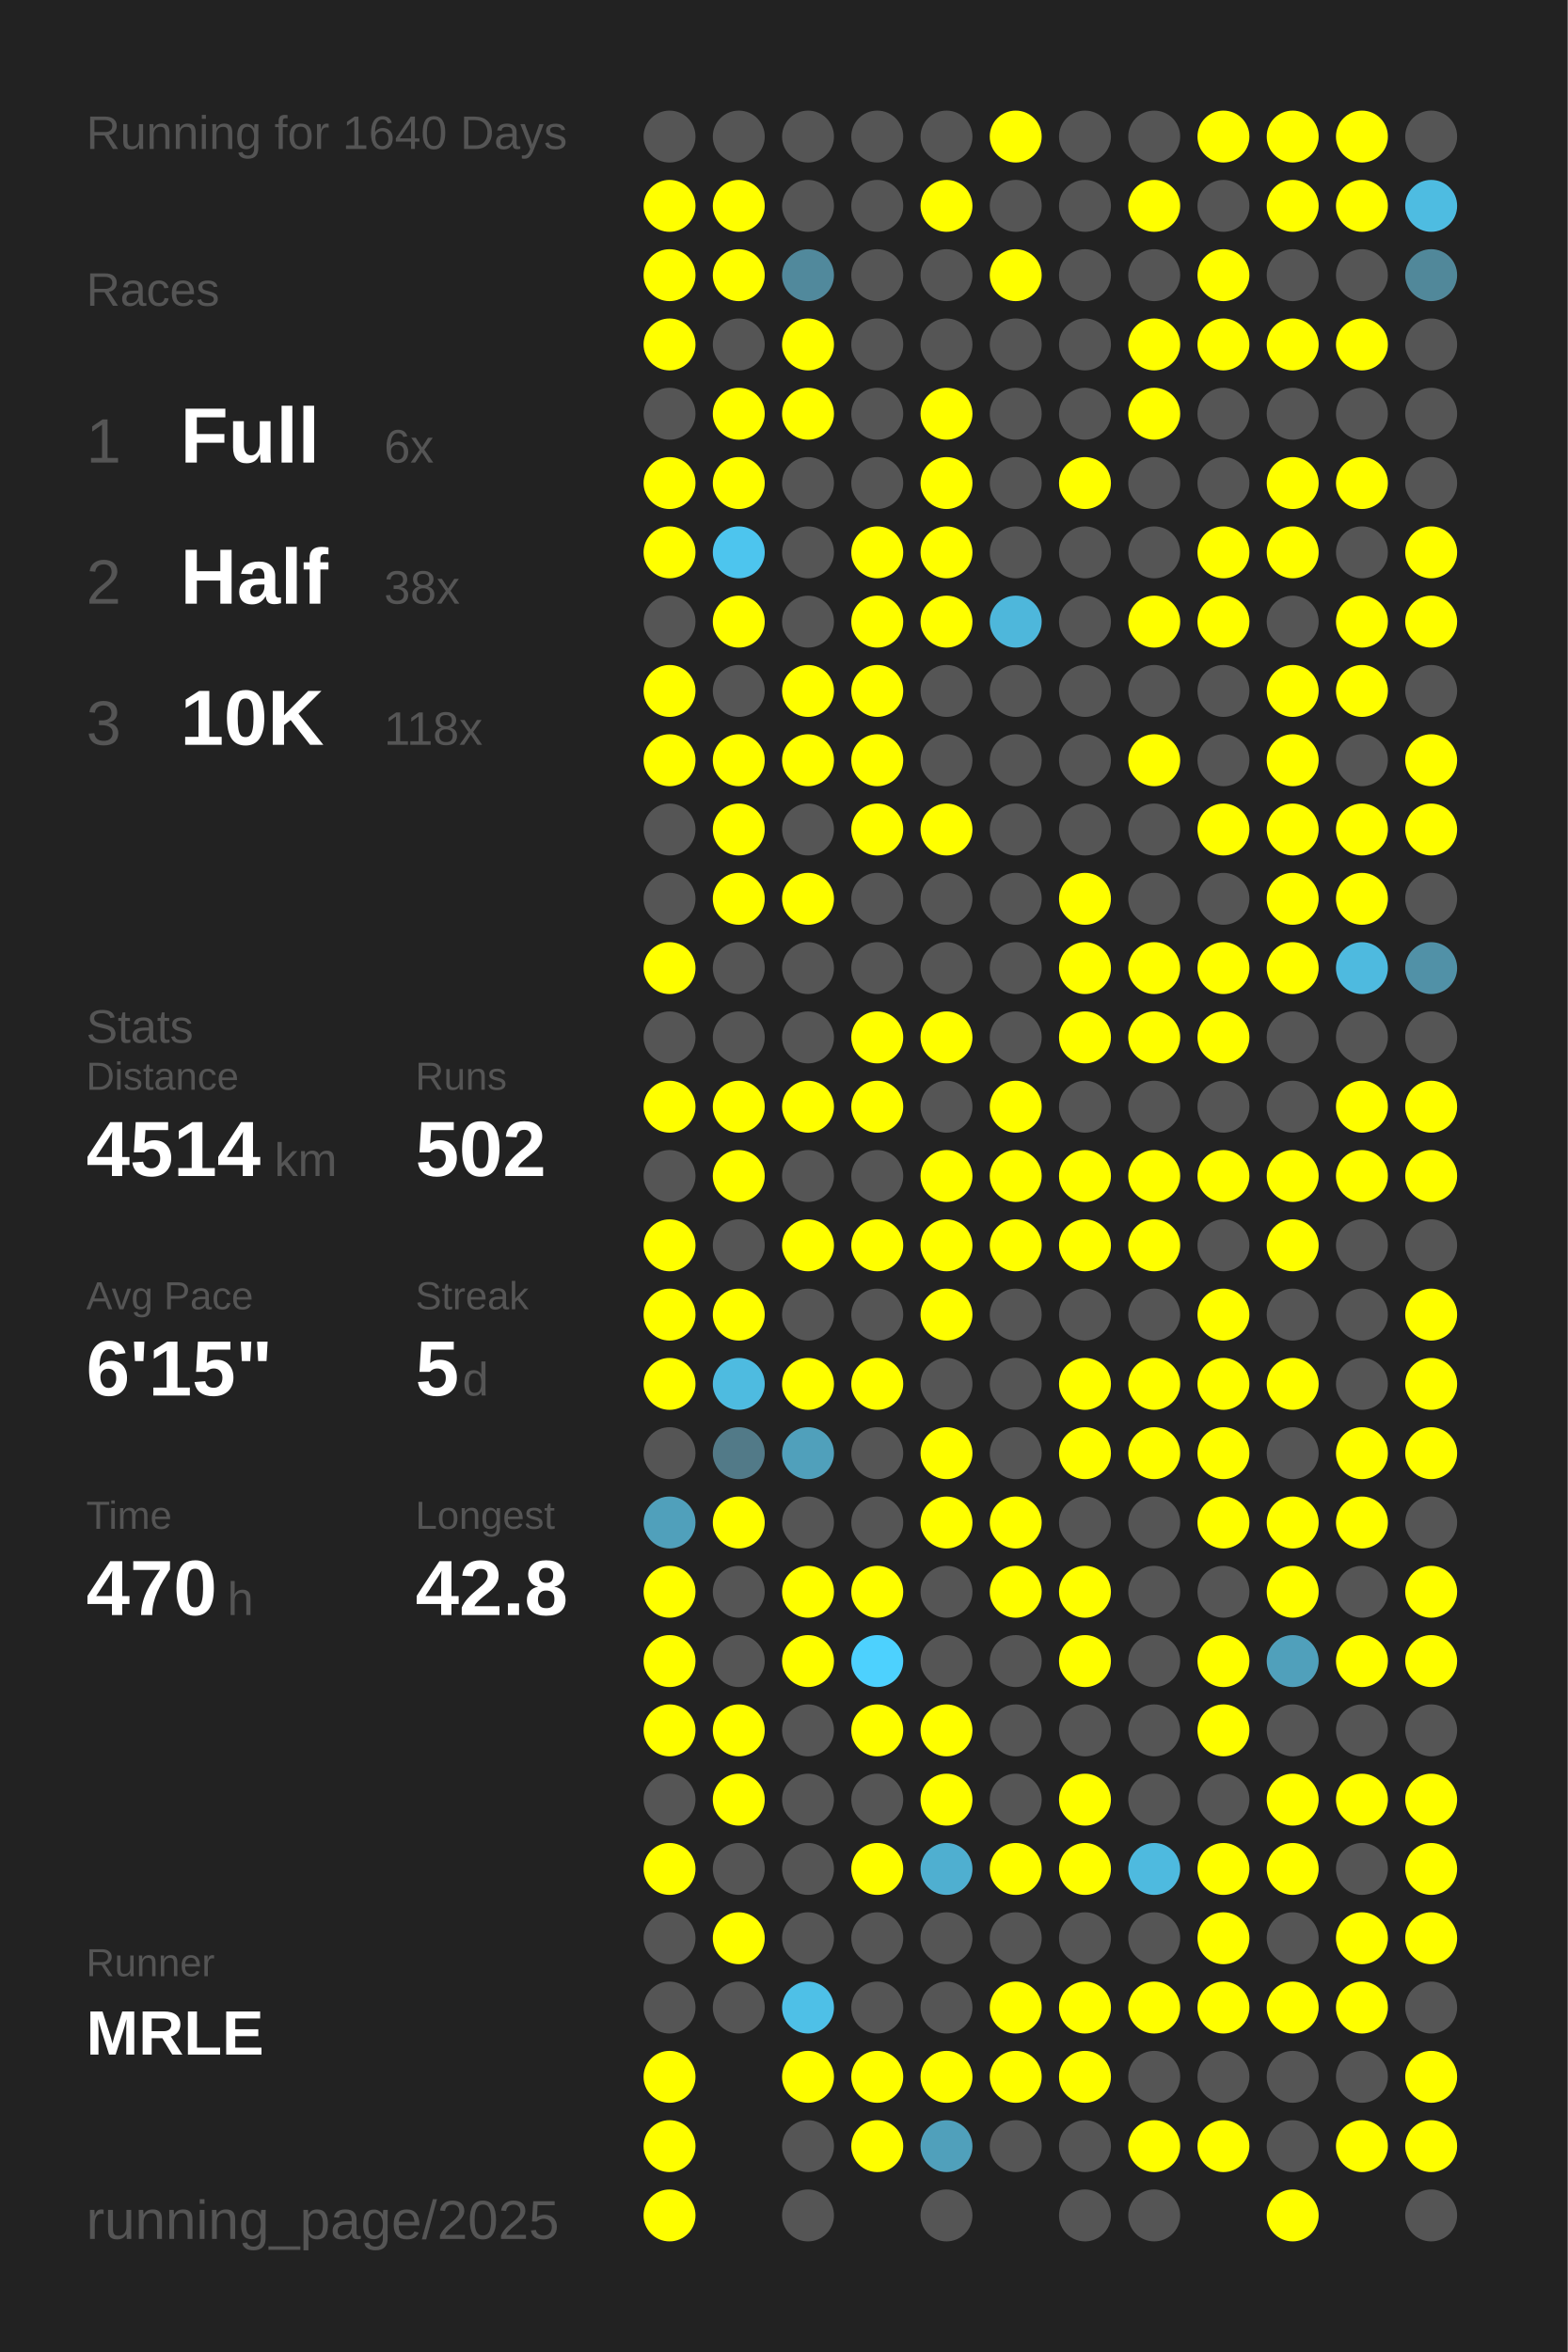
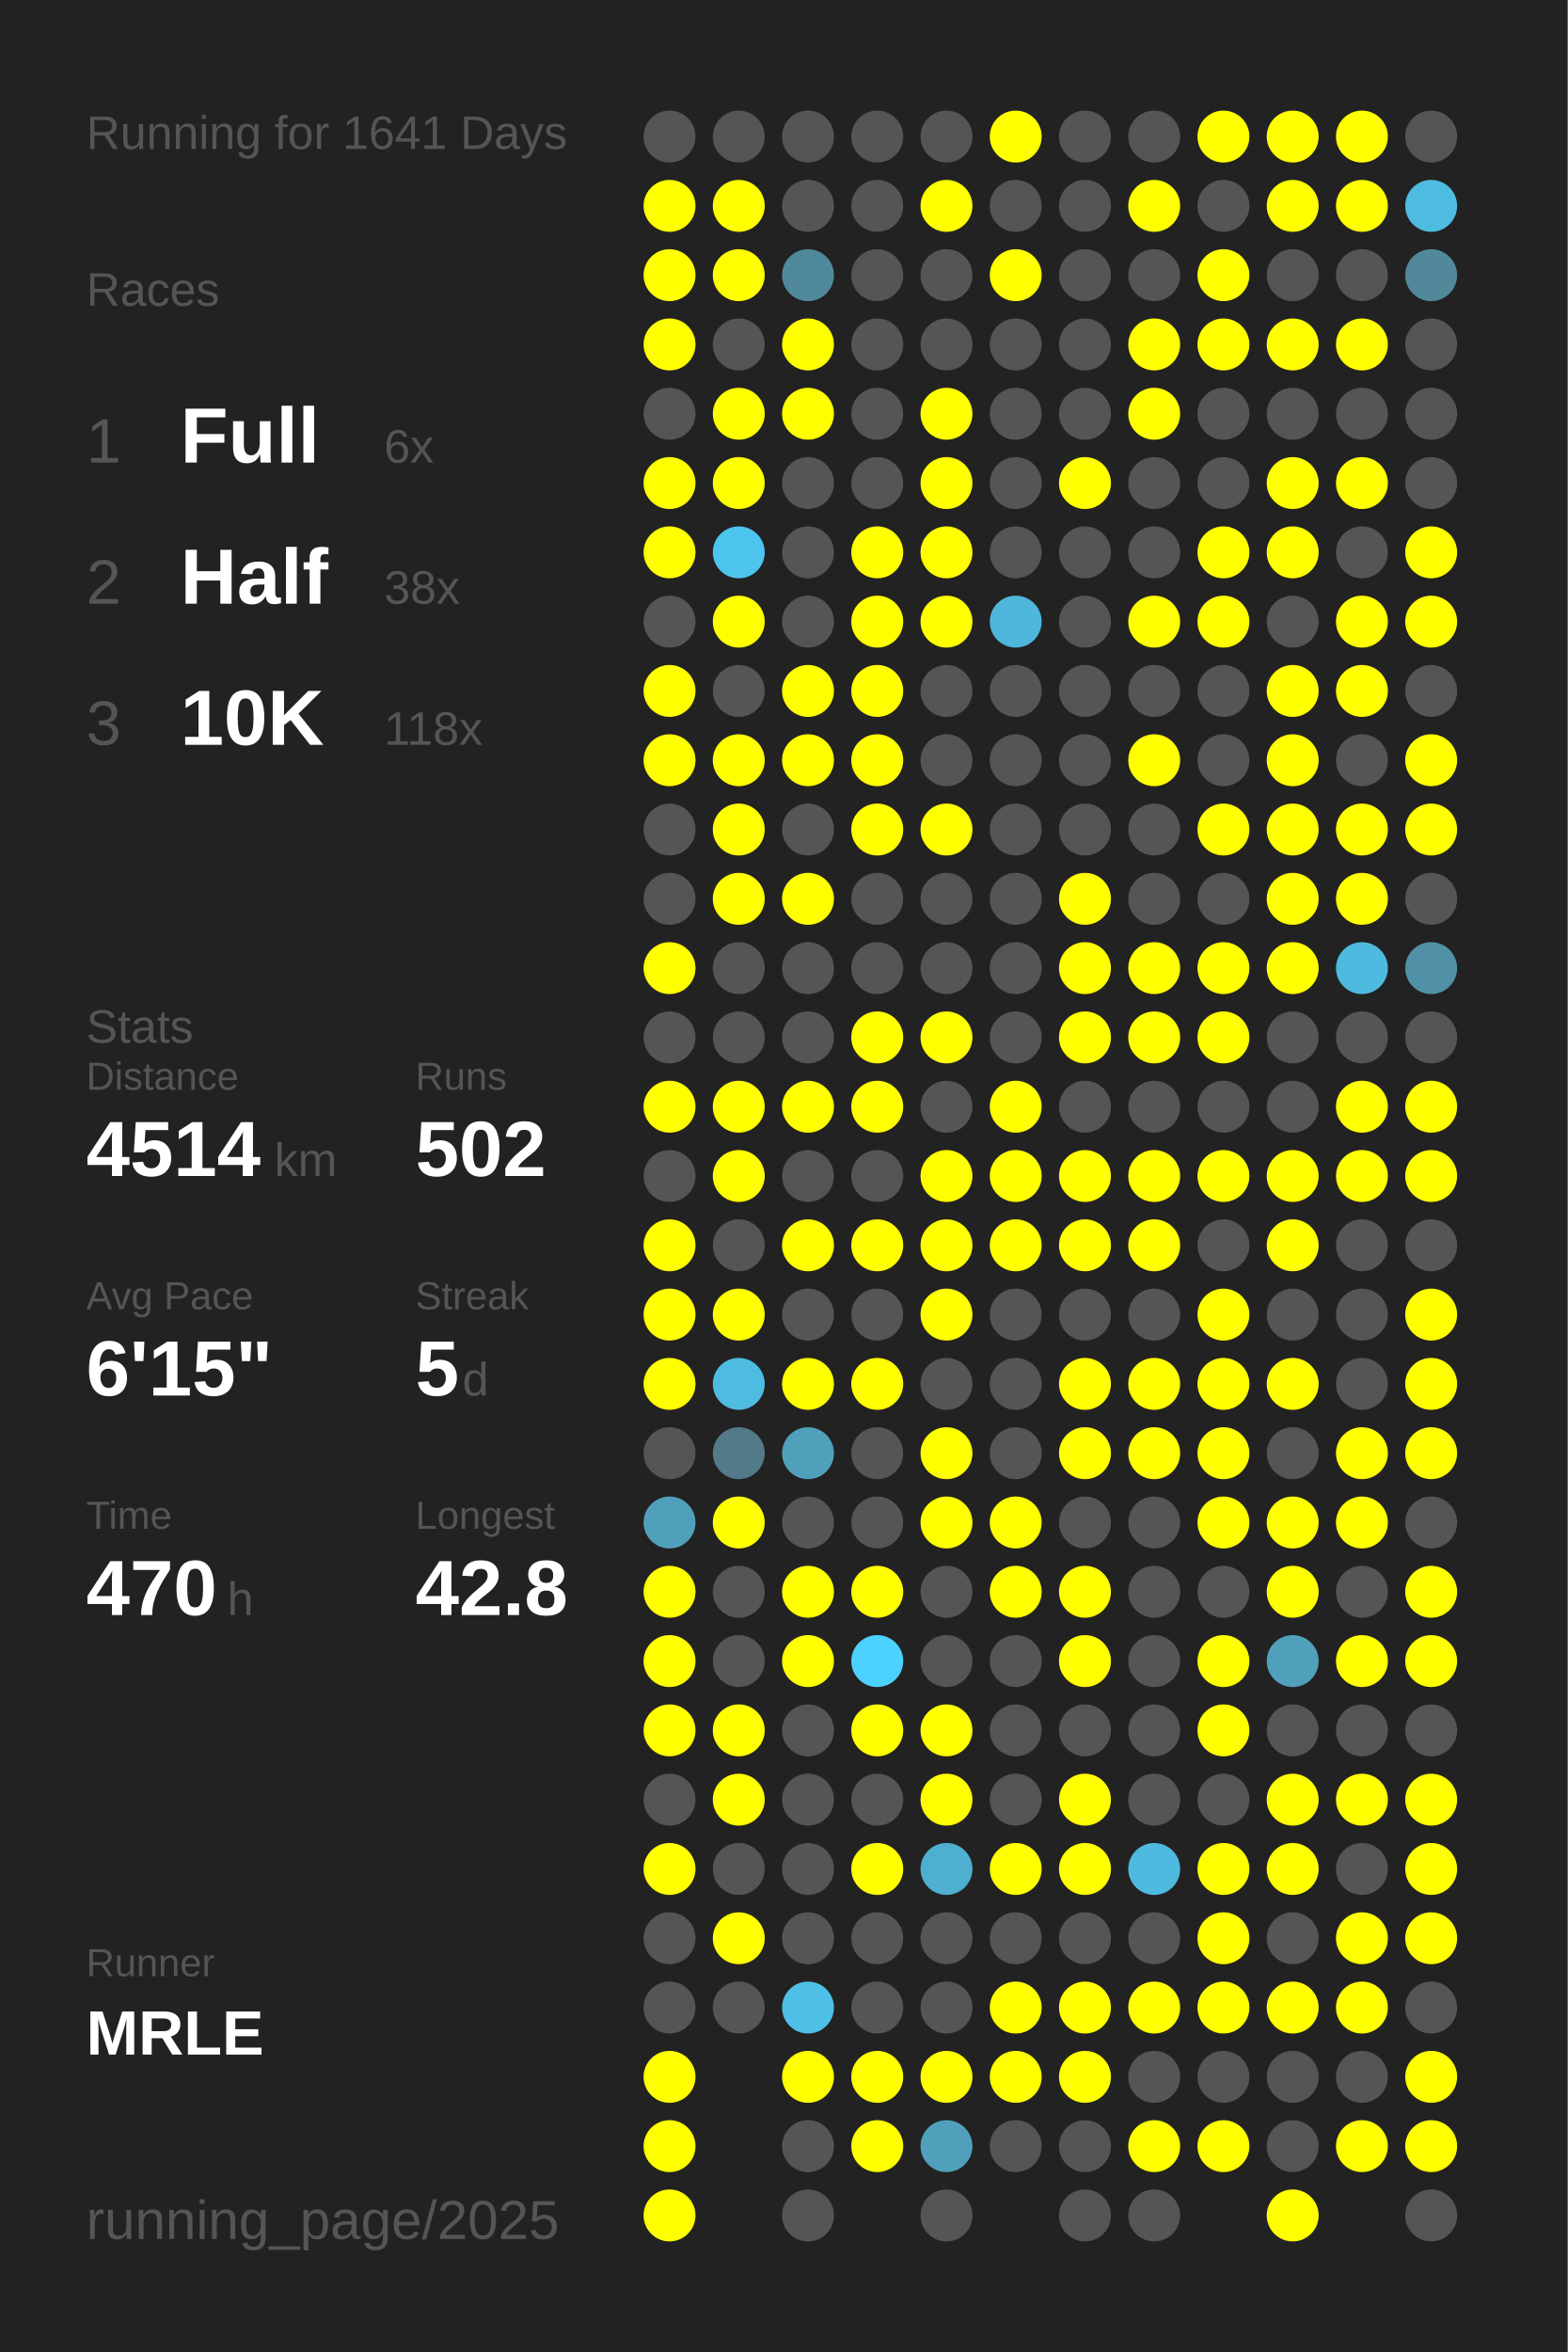
<svg xmlns="http://www.w3.org/2000/svg" baseProfile="full" height="300mm" version="1.1" viewBox="0,0,200,300" width="200mm">
  <defs />
  <rect fill="#222222" height="300" width="200" x="0" y="0" />
-   <text fill="#555555" style="font-size:6px; font-family:Arial;" x="11" y="19">Running for 1640 Days</text>
+   <text fill="#555555" style="font-size:6px; font-family:Arial;" x="11" y="19">Running for 1641 Days</text>
  <text fill="#555555" style="font-size:6px; font-family:Arial;" x="11" y="39">Races</text>
  <text fill="#555555" style="font-size:8px; font-family:Arial;" x="11" y="59">1</text>
  <text fill="#FFFFFF" style="font-size:10px; font-family:Arial; font-weight:bold;" x="23" y="59">Full</text>
  <text fill="#555555" style="font-size:6px; font-family:Arial;" x="49" y="59">6x</text>
  <text fill="#555555" style="font-size:8px; font-family:Arial;" x="11" y="77">2</text>
  <text fill="#FFFFFF" style="font-size:10px; font-family:Arial; font-weight:bold;" x="23" y="77">Half</text>
  <text fill="#555555" style="font-size:6px; font-family:Arial;" x="49" y="77">38x</text>
  <text fill="#555555" style="font-size:8px; font-family:Arial;" x="11" y="95">3</text>
  <text fill="#FFFFFF" style="font-size:10px; font-family:Arial; font-weight:bold;" x="23" y="95">10K</text>
  <text fill="#555555" style="font-size:6px; font-family:Arial;" x="49" y="95">118x</text>
  <text fill="#555555" style="font-size:6px; font-family:Arial;" x="11" y="133">Stats</text>
  <text fill="#555555" style="font-size:5px; font-family:Arial;" x="11" y="139">Distance</text>
  <text fill="#FFFFFF" style="font-size:10px; font-family:Arial; font-weight:bold;" x="11" y="150">4514</text>
  <text fill="#555555" style="font-size:6px; font-family:Arial;" x="35" y="150">km</text>
  <text fill="#555555" style="font-size:5px; font-family:Arial;" x="53" y="139">Runs</text>
  <text fill="#FFFFFF" style="font-size:10px; font-family:Arial; font-weight:bold;" x="53" y="150">502</text>
  <text fill="#555555" style="font-size:5px; font-family:Arial;" x="11" y="167">Avg Pace</text>
  <text fill="#FFFFFF" style="font-size:10px; font-family:Arial; font-weight:bold;" x="11" y="178">6'15"</text>
  <text fill="#555555" style="font-size:5px; font-family:Arial;" x="53" y="167">Streak</text>
  <text fill="#FFFFFF" style="font-size:10px; font-family:Arial; font-weight:bold;" x="53" y="178">5</text>
  <text fill="#555555" style="font-size:6px; font-family:Arial;" x="59" y="178">d</text>
  <text fill="#555555" style="font-size:5px; font-family:Arial;" x="11" y="195">Time</text>
  <text fill="#FFFFFF" style="font-size:10px; font-family:Arial; font-weight:bold;" x="11" y="206">470</text>
  <text fill="#555555" style="font-size:6px; font-family:Arial;" x="29" y="206">h</text>
  <text fill="#555555" style="font-size:5px; font-family:Arial;" x="53" y="195">Longest</text>
  <text fill="#FFFFFF" style="font-size:10px; font-family:Arial; font-weight:bold;" x="53" y="206">42.8</text>
  <text fill="#555555" style="font-size:5px; font-family:Arial;" x="11" y="252.065">Runner</text>
  <text fill="#FFFFFF" style="font-size:8px; font-family:Arial; font-weight:bold;" x="11" y="262.065">MRLE</text>
  <text fill="#555555" style="font-size:7px; font-family:Arial;" x="11" y="285.581">running_page/2025</text>
  <circle cx="85.417" cy="17.419" fill="#555555" r="3.312" />
  <circle cx="85.417" cy="26.258" fill="#FFFF00" r="3.312" />
  <circle cx="85.417" cy="35.097" fill="#FFFF00" r="3.312" />
  <circle cx="85.417" cy="43.935" fill="#FFFF00" r="3.312" />
  <circle cx="85.417" cy="52.774" fill="#555555" r="3.312" />
  <circle cx="85.417" cy="61.613" fill="#FFFF00" r="3.312" />
  <circle cx="85.417" cy="70.452" fill="#FFFF00" r="3.312" />
  <circle cx="85.417" cy="79.29" fill="#555555" r="3.312" />
  <circle cx="85.417" cy="88.129" fill="#FFFF00" r="3.312" />
  <circle cx="85.417" cy="96.968" fill="#FFFF00" r="3.312" />
  <circle cx="85.417" cy="105.806" fill="#555555" r="3.312" />
  <circle cx="85.417" cy="114.645" fill="#555555" r="3.312" />
  <circle cx="85.417" cy="123.484" fill="#FFFF00" r="3.312" />
  <circle cx="85.417" cy="132.323" fill="#555555" r="3.312" />
  <circle cx="85.417" cy="141.161" fill="#FFFF00" r="3.312" />
  <circle cx="85.417" cy="150" fill="#555555" r="3.312" />
  <circle cx="85.417" cy="158.839" fill="#FFFF00" r="3.312" />
  <circle cx="85.417" cy="167.677" fill="#FFFF00" r="3.312" />
  <circle cx="85.417" cy="176.516" fill="#FFFF00" r="3.312" />
  <circle cx="85.417" cy="185.355" fill="#555555" r="3.312" />
  <circle cx="85.417" cy="194.194" fill="#50a0bb" r="3.312" />
  <circle cx="85.417" cy="203.032" fill="#FFFF00" r="3.312" />
  <circle cx="85.417" cy="211.871" fill="#FFFF00" r="3.312" />
  <circle cx="85.417" cy="220.71" fill="#FFFF00" r="3.312" />
  <circle cx="85.417" cy="229.548" fill="#555555" r="3.312" />
  <circle cx="85.417" cy="238.387" fill="#FFFF00" r="3.312" />
  <circle cx="85.417" cy="247.226" fill="#555555" r="3.312" />
  <circle cx="85.417" cy="256.065" fill="#555555" r="3.312" />
  <circle cx="85.417" cy="264.903" fill="#FFFF00" r="3.312" />
  <circle cx="85.417" cy="273.742" fill="#FFFF00" r="3.312" />
  <circle cx="85.417" cy="282.581" fill="#FFFF00" r="3.312" />
  <circle cx="94.25" cy="17.419" fill="#555555" r="3.312" />
  <circle cx="94.25" cy="26.258" fill="#FFFF00" r="3.312" />
  <circle cx="94.25" cy="35.097" fill="#FFFF00" r="3.312" />
  <circle cx="94.25" cy="43.935" fill="#555555" r="3.312" />
  <circle cx="94.25" cy="52.774" fill="#FFFF00" r="3.312" />
  <circle cx="94.25" cy="61.613" fill="#FFFF00" r="3.312" />
  <circle cx="94.25" cy="70.452" fill="#4dc5ee" r="3.312" />
  <circle cx="94.25" cy="79.29" fill="#FFFF00" r="3.312" />
  <circle cx="94.25" cy="88.129" fill="#555555" r="3.312" />
  <circle cx="94.25" cy="96.968" fill="#FFFF00" r="3.312" />
  <circle cx="94.25" cy="105.806" fill="#FFFF00" r="3.312" />
  <circle cx="94.25" cy="114.645" fill="#FFFF00" r="3.312" />
  <circle cx="94.25" cy="123.484" fill="#555555" r="3.312" />
  <circle cx="94.25" cy="132.323" fill="#555555" r="3.312" />
  <circle cx="94.25" cy="141.161" fill="#FFFF00" r="3.312" />
  <circle cx="94.25" cy="150" fill="#FFFF00" r="3.312" />
  <circle cx="94.25" cy="158.839" fill="#555555" r="3.312" />
  <circle cx="94.25" cy="167.677" fill="#FFFF00" r="3.312" />
  <circle cx="94.25" cy="176.516" fill="#4ebbe0" r="3.312" />
  <circle cx="94.25" cy="185.355" fill="#527a88" r="3.312" />
  <circle cx="94.25" cy="194.194" fill="#FFFF00" r="3.312" />
  <circle cx="94.25" cy="203.032" fill="#555555" r="3.312" />
  <circle cx="94.25" cy="211.871" fill="#555555" r="3.312" />
  <circle cx="94.25" cy="220.71" fill="#FFFF00" r="3.312" />
  <circle cx="94.25" cy="229.548" fill="#FFFF00" r="3.312" />
  <circle cx="94.25" cy="238.387" fill="#555555" r="3.312" />
  <circle cx="94.25" cy="247.226" fill="#FFFF00" r="3.312" />
  <circle cx="94.25" cy="256.065" fill="#555555" r="3.312" />
  <circle cx="103.083" cy="17.419" fill="#555555" r="3.312" />
  <circle cx="103.083" cy="26.258" fill="#555555" r="3.312" />
  <circle cx="103.083" cy="35.097" fill="#51899c" r="3.312" />
  <circle cx="103.083" cy="43.935" fill="#FFFF00" r="3.312" />
  <circle cx="103.083" cy="52.774" fill="#FFFF00" r="3.312" />
  <circle cx="103.083" cy="61.613" fill="#555555" r="3.312" />
  <circle cx="103.083" cy="70.452" fill="#555555" r="3.312" />
  <circle cx="103.083" cy="79.29" fill="#555555" r="3.312" />
  <circle cx="103.083" cy="88.129" fill="#FFFF00" r="3.312" />
  <circle cx="103.083" cy="96.968" fill="#FFFF00" r="3.312" />
  <circle cx="103.083" cy="105.806" fill="#555555" r="3.312" />
  <circle cx="103.083" cy="114.645" fill="#FFFF00" r="3.312" />
  <circle cx="103.083" cy="123.484" fill="#555555" r="3.312" />
  <circle cx="103.083" cy="132.323" fill="#555555" r="3.312" />
  <circle cx="103.083" cy="141.161" fill="#FFFF00" r="3.312" />
  <circle cx="103.083" cy="150" fill="#555555" r="3.312" />
  <circle cx="103.083" cy="158.839" fill="#FFFF00" r="3.312" />
  <circle cx="103.083" cy="167.677" fill="#555555" r="3.312" />
  <circle cx="103.083" cy="176.516" fill="#FFFF00" r="3.312" />
  <circle cx="103.083" cy="185.355" fill="#50a0bb" r="3.312" />
  <circle cx="103.083" cy="194.194" fill="#555555" r="3.312" />
  <circle cx="103.083" cy="203.032" fill="#FFFF00" r="3.312" />
  <circle cx="103.083" cy="211.871" fill="#FFFF00" r="3.312" />
  <circle cx="103.083" cy="220.71" fill="#555555" r="3.312" />
  <circle cx="103.083" cy="229.548" fill="#555555" r="3.312" />
  <circle cx="103.083" cy="238.387" fill="#555555" r="3.312" />
  <circle cx="103.083" cy="247.226" fill="#555555" r="3.312" />
  <circle cx="103.083" cy="256.065" fill="#4ec0e7" r="3.312" />
  <circle cx="103.083" cy="264.903" fill="#FFFF00" r="3.312" />
  <circle cx="103.083" cy="273.742" fill="#555555" r="3.312" />
  <circle cx="103.083" cy="282.581" fill="#555555" r="3.312" />
  <circle cx="111.917" cy="17.419" fill="#555555" r="3.312" />
  <circle cx="111.917" cy="26.258" fill="#555555" r="3.312" />
  <circle cx="111.917" cy="35.097" fill="#555555" r="3.312" />
  <circle cx="111.917" cy="43.935" fill="#555555" r="3.312" />
  <circle cx="111.917" cy="52.774" fill="#555555" r="3.312" />
  <circle cx="111.917" cy="61.613" fill="#555555" r="3.312" />
  <circle cx="111.917" cy="70.452" fill="#FFFF00" r="3.312" />
  <circle cx="111.917" cy="79.29" fill="#FFFF00" r="3.312" />
  <circle cx="111.917" cy="88.129" fill="#FFFF00" r="3.312" />
  <circle cx="111.917" cy="96.968" fill="#FFFF00" r="3.312" />
  <circle cx="111.917" cy="105.806" fill="#FFFF00" r="3.312" />
  <circle cx="111.917" cy="114.645" fill="#555555" r="3.312" />
  <circle cx="111.917" cy="123.484" fill="#555555" r="3.312" />
  <circle cx="111.917" cy="132.323" fill="#FFFF00" r="3.312" />
  <circle cx="111.917" cy="141.161" fill="#FFFF00" r="3.312" />
  <circle cx="111.917" cy="150" fill="#555555" r="3.312" />
  <circle cx="111.917" cy="158.839" fill="#FFFF00" r="3.312" />
  <circle cx="111.917" cy="167.677" fill="#555555" r="3.312" />
  <circle cx="111.917" cy="176.516" fill="#FFFF00" r="3.312" />
  <circle cx="111.917" cy="185.355" fill="#555555" r="3.312" />
  <circle cx="111.917" cy="194.194" fill="#555555" r="3.312" />
  <circle cx="111.917" cy="203.032" fill="#FFFF00" r="3.312" />
  <circle cx="111.917" cy="211.871" fill="#4dd1fe" r="3.312" />
  <circle cx="111.917" cy="220.71" fill="#FFFF00" r="3.312" />
  <circle cx="111.917" cy="229.548" fill="#555555" r="3.312" />
  <circle cx="111.917" cy="238.387" fill="#FFFF00" r="3.312" />
  <circle cx="111.917" cy="247.226" fill="#555555" r="3.312" />
  <circle cx="111.917" cy="256.065" fill="#555555" r="3.312" />
  <circle cx="111.917" cy="264.903" fill="#FFFF00" r="3.312" />
  <circle cx="111.917" cy="273.742" fill="#FFFF00" r="3.312" />
  <circle cx="120.75" cy="17.419" fill="#555555" r="3.312" />
  <circle cx="120.75" cy="26.258" fill="#FFFF00" r="3.312" />
  <circle cx="120.75" cy="35.097" fill="#555555" r="3.312" />
  <circle cx="120.75" cy="43.935" fill="#555555" r="3.312" />
  <circle cx="120.75" cy="52.774" fill="#FFFF00" r="3.312" />
  <circle cx="120.75" cy="61.613" fill="#FFFF00" r="3.312" />
  <circle cx="120.75" cy="70.452" fill="#FFFF00" r="3.312" />
  <circle cx="120.75" cy="79.29" fill="#FFFF00" r="3.312" />
  <circle cx="120.75" cy="88.129" fill="#555555" r="3.312" />
  <circle cx="120.75" cy="96.968" fill="#555555" r="3.312" />
  <circle cx="120.75" cy="105.806" fill="#FFFF00" r="3.312" />
  <circle cx="120.75" cy="114.645" fill="#555555" r="3.312" />
  <circle cx="120.75" cy="123.484" fill="#555555" r="3.312" />
  <circle cx="120.75" cy="132.323" fill="#FFFF00" r="3.312" />
  <circle cx="120.75" cy="141.161" fill="#555555" r="3.312" />
  <circle cx="120.75" cy="150" fill="#FFFF00" r="3.312" />
  <circle cx="120.75" cy="158.839" fill="#FFFF00" r="3.312" />
  <circle cx="120.75" cy="167.677" fill="#FFFF00" r="3.312" />
  <circle cx="120.75" cy="176.516" fill="#555555" r="3.312" />
  <circle cx="120.75" cy="185.355" fill="#FFFF00" r="3.312" />
  <circle cx="120.75" cy="194.194" fill="#FFFF00" r="3.312" />
  <circle cx="120.75" cy="203.032" fill="#555555" r="3.312" />
  <circle cx="120.75" cy="211.871" fill="#555555" r="3.312" />
  <circle cx="120.75" cy="220.71" fill="#FFFF00" r="3.312" />
  <circle cx="120.75" cy="229.548" fill="#FFFF00" r="3.312" />
  <circle cx="120.75" cy="238.387" fill="#4fafd0" r="3.312" />
  <circle cx="120.75" cy="247.226" fill="#555555" r="3.312" />
  <circle cx="120.75" cy="256.065" fill="#555555" r="3.312" />
  <circle cx="120.75" cy="264.903" fill="#FFFF00" r="3.312" />
  <circle cx="120.75" cy="273.742" fill="#50a0bb" r="3.312" />
  <circle cx="120.75" cy="282.581" fill="#555555" r="3.312" />
  <circle cx="129.583" cy="17.419" fill="#FFFF00" r="3.312" />
  <circle cx="129.583" cy="26.258" fill="#555555" r="3.312" />
  <circle cx="129.583" cy="35.097" fill="#FFFF00" r="3.312" />
  <circle cx="129.583" cy="43.935" fill="#555555" r="3.312" />
  <circle cx="129.583" cy="52.774" fill="#555555" r="3.312" />
  <circle cx="129.583" cy="61.613" fill="#555555" r="3.312" />
  <circle cx="129.583" cy="70.452" fill="#555555" r="3.312" />
  <circle cx="129.583" cy="79.29" fill="#4eb7db" r="3.312" />
  <circle cx="129.583" cy="88.129" fill="#555555" r="3.312" />
  <circle cx="129.583" cy="96.968" fill="#555555" r="3.312" />
  <circle cx="129.583" cy="105.806" fill="#555555" r="3.312" />
  <circle cx="129.583" cy="114.645" fill="#555555" r="3.312" />
  <circle cx="129.583" cy="123.484" fill="#555555" r="3.312" />
  <circle cx="129.583" cy="132.323" fill="#555555" r="3.312" />
  <circle cx="129.583" cy="141.161" fill="#FFFF00" r="3.312" />
  <circle cx="129.583" cy="150" fill="#FFFF00" r="3.312" />
  <circle cx="129.583" cy="158.839" fill="#FFFF00" r="3.312" />
  <circle cx="129.583" cy="167.677" fill="#555555" r="3.312" />
  <circle cx="129.583" cy="176.516" fill="#555555" r="3.312" />
  <circle cx="129.583" cy="185.355" fill="#555555" r="3.312" />
  <circle cx="129.583" cy="194.194" fill="#FFFF00" r="3.312" />
  <circle cx="129.583" cy="203.032" fill="#FFFF00" r="3.312" />
  <circle cx="129.583" cy="211.871" fill="#555555" r="3.312" />
  <circle cx="129.583" cy="220.71" fill="#555555" r="3.312" />
  <circle cx="129.583" cy="229.548" fill="#555555" r="3.312" />
  <circle cx="129.583" cy="238.387" fill="#FFFF00" r="3.312" />
  <circle cx="129.583" cy="247.226" fill="#555555" r="3.312" />
  <circle cx="129.583" cy="256.065" fill="#FFFF00" r="3.312" />
  <circle cx="129.583" cy="264.903" fill="#FFFF00" r="3.312" />
  <circle cx="129.583" cy="273.742" fill="#555555" r="3.312" />
  <circle cx="138.417" cy="17.419" fill="#555555" r="3.312" />
  <circle cx="138.417" cy="26.258" fill="#555555" r="3.312" />
  <circle cx="138.417" cy="35.097" fill="#555555" r="3.312" />
  <circle cx="138.417" cy="43.935" fill="#555555" r="3.312" />
  <circle cx="138.417" cy="52.774" fill="#555555" r="3.312" />
  <circle cx="138.417" cy="61.613" fill="#FFFF00" r="3.312" />
  <circle cx="138.417" cy="70.452" fill="#555555" r="3.312" />
  <circle cx="138.417" cy="79.29" fill="#555555" r="3.312" />
  <circle cx="138.417" cy="88.129" fill="#555555" r="3.312" />
  <circle cx="138.417" cy="96.968" fill="#555555" r="3.312" />
  <circle cx="138.417" cy="105.806" fill="#555555" r="3.312" />
  <circle cx="138.417" cy="114.645" fill="#FFFF00" r="3.312" />
  <circle cx="138.417" cy="123.484" fill="#FFFF00" r="3.312" />
  <circle cx="138.417" cy="132.323" fill="#FFFF00" r="3.312" />
  <circle cx="138.417" cy="141.161" fill="#555555" r="3.312" />
  <circle cx="138.417" cy="150" fill="#FFFF00" r="3.312" />
  <circle cx="138.417" cy="158.839" fill="#FFFF00" r="3.312" />
  <circle cx="138.417" cy="167.677" fill="#555555" r="3.312" />
  <circle cx="138.417" cy="176.516" fill="#FFFF00" r="3.312" />
  <circle cx="138.417" cy="185.355" fill="#FFFF00" r="3.312" />
  <circle cx="138.417" cy="194.194" fill="#555555" r="3.312" />
  <circle cx="138.417" cy="203.032" fill="#FFFF00" r="3.312" />
  <circle cx="138.417" cy="211.871" fill="#FFFF00" r="3.312" />
  <circle cx="138.417" cy="220.71" fill="#555555" r="3.312" />
  <circle cx="138.417" cy="229.548" fill="#FFFF00" r="3.312" />
  <circle cx="138.417" cy="238.387" fill="#FFFF00" r="3.312" />
  <circle cx="138.417" cy="247.226" fill="#555555" r="3.312" />
  <circle cx="138.417" cy="256.065" fill="#FFFF00" r="3.312" />
  <circle cx="138.417" cy="264.903" fill="#FFFF00" r="3.312" />
  <circle cx="138.417" cy="273.742" fill="#555555" r="3.312" />
  <circle cx="138.417" cy="282.581" fill="#555555" r="3.312" />
  <circle cx="147.25" cy="17.419" fill="#555555" r="3.312" />
  <circle cx="147.25" cy="26.258" fill="#FFFF00" r="3.312" />
  <circle cx="147.25" cy="35.097" fill="#555555" r="3.312" />
  <circle cx="147.25" cy="43.935" fill="#FFFF00" r="3.312" />
  <circle cx="147.25" cy="52.774" fill="#FFFF00" r="3.312" />
  <circle cx="147.25" cy="61.613" fill="#555555" r="3.312" />
  <circle cx="147.25" cy="70.452" fill="#555555" r="3.312" />
  <circle cx="147.25" cy="79.29" fill="#FFFF00" r="3.312" />
  <circle cx="147.25" cy="88.129" fill="#555555" r="3.312" />
  <circle cx="147.25" cy="96.968" fill="#FFFF00" r="3.312" />
  <circle cx="147.25" cy="105.806" fill="#555555" r="3.312" />
  <circle cx="147.25" cy="114.645" fill="#555555" r="3.312" />
  <circle cx="147.25" cy="123.484" fill="#FFFF00" r="3.312" />
  <circle cx="147.25" cy="132.323" fill="#FFFF00" r="3.312" />
  <circle cx="147.25" cy="141.161" fill="#555555" r="3.312" />
  <circle cx="147.25" cy="150" fill="#FFFF00" r="3.312" />
  <circle cx="147.25" cy="158.839" fill="#FFFF00" r="3.312" />
  <circle cx="147.25" cy="167.677" fill="#555555" r="3.312" />
  <circle cx="147.25" cy="176.516" fill="#FFFF00" r="3.312" />
  <circle cx="147.25" cy="185.355" fill="#FFFF00" r="3.312" />
  <circle cx="147.25" cy="194.194" fill="#555555" r="3.312" />
  <circle cx="147.25" cy="203.032" fill="#555555" r="3.312" />
  <circle cx="147.25" cy="211.871" fill="#555555" r="3.312" />
  <circle cx="147.25" cy="220.71" fill="#555555" r="3.312" />
  <circle cx="147.25" cy="229.548" fill="#555555" r="3.312" />
  <circle cx="147.25" cy="238.387" fill="#4ebadf" r="3.312" />
  <circle cx="147.25" cy="247.226" fill="#555555" r="3.312" />
  <circle cx="147.25" cy="256.065" fill="#FFFF00" r="3.312" />
  <circle cx="147.25" cy="264.903" fill="#555555" r="3.312" />
  <circle cx="147.25" cy="273.742" fill="#FFFF00" r="3.312" />
  <circle cx="147.25" cy="282.581" fill="#555555" r="3.312" />
  <circle cx="156.083" cy="17.419" fill="#FFFF00" r="3.312" />
  <circle cx="156.083" cy="26.258" fill="#555555" r="3.312" />
  <circle cx="156.083" cy="35.097" fill="#FFFF00" r="3.312" />
  <circle cx="156.083" cy="43.935" fill="#FFFF00" r="3.312" />
  <circle cx="156.083" cy="52.774" fill="#555555" r="3.312" />
  <circle cx="156.083" cy="61.613" fill="#555555" r="3.312" />
  <circle cx="156.083" cy="70.452" fill="#FFFF00" r="3.312" />
  <circle cx="156.083" cy="79.29" fill="#FFFF00" r="3.312" />
  <circle cx="156.083" cy="88.129" fill="#555555" r="3.312" />
  <circle cx="156.083" cy="96.968" fill="#555555" r="3.312" />
  <circle cx="156.083" cy="105.806" fill="#FFFF00" r="3.312" />
  <circle cx="156.083" cy="114.645" fill="#555555" r="3.312" />
  <circle cx="156.083" cy="123.484" fill="#FFFF00" r="3.312" />
  <circle cx="156.083" cy="132.323" fill="#FFFF00" r="3.312" />
  <circle cx="156.083" cy="141.161" fill="#555555" r="3.312" />
  <circle cx="156.083" cy="150" fill="#FFFF00" r="3.312" />
  <circle cx="156.083" cy="158.839" fill="#555555" r="3.312" />
  <circle cx="156.083" cy="167.677" fill="#FFFF00" r="3.312" />
  <circle cx="156.083" cy="176.516" fill="#FFFF00" r="3.312" />
  <circle cx="156.083" cy="185.355" fill="#FFFF00" r="3.312" />
  <circle cx="156.083" cy="194.194" fill="#FFFF00" r="3.312" />
  <circle cx="156.083" cy="203.032" fill="#555555" r="3.312" />
  <circle cx="156.083" cy="211.871" fill="#FFFF00" r="3.312" />
  <circle cx="156.083" cy="220.71" fill="#FFFF00" r="3.312" />
  <circle cx="156.083" cy="229.548" fill="#555555" r="3.312" />
  <circle cx="156.083" cy="238.387" fill="#FFFF00" r="3.312" />
  <circle cx="156.083" cy="247.226" fill="#FFFF00" r="3.312" />
  <circle cx="156.083" cy="256.065" fill="#FFFF00" r="3.312" />
  <circle cx="156.083" cy="264.903" fill="#555555" r="3.312" />
  <circle cx="156.083" cy="273.742" fill="#FFFF00" r="3.312" />
  <circle cx="164.917" cy="17.419" fill="#FFFF00" r="3.312" />
  <circle cx="164.917" cy="26.258" fill="#FFFF00" r="3.312" />
  <circle cx="164.917" cy="35.097" fill="#555555" r="3.312" />
  <circle cx="164.917" cy="43.935" fill="#FFFF00" r="3.312" />
  <circle cx="164.917" cy="52.774" fill="#555555" r="3.312" />
  <circle cx="164.917" cy="61.613" fill="#FFFF00" r="3.312" />
  <circle cx="164.917" cy="70.452" fill="#FFFF00" r="3.312" />
  <circle cx="164.917" cy="79.29" fill="#555555" r="3.312" />
  <circle cx="164.917" cy="88.129" fill="#FFFF00" r="3.312" />
  <circle cx="164.917" cy="96.968" fill="#FFFF00" r="3.312" />
  <circle cx="164.917" cy="105.806" fill="#FFFF00" r="3.312" />
  <circle cx="164.917" cy="114.645" fill="#FFFF00" r="3.312" />
  <circle cx="164.917" cy="123.484" fill="#FFFF00" r="3.312" />
  <circle cx="164.917" cy="132.323" fill="#555555" r="3.312" />
  <circle cx="164.917" cy="141.161" fill="#555555" r="3.312" />
  <circle cx="164.917" cy="150" fill="#FFFF00" r="3.312" />
  <circle cx="164.917" cy="158.839" fill="#FFFF00" r="3.312" />
  <circle cx="164.917" cy="167.677" fill="#555555" r="3.312" />
  <circle cx="164.917" cy="176.516" fill="#FFFF00" r="3.312" />
  <circle cx="164.917" cy="185.355" fill="#555555" r="3.312" />
  <circle cx="164.917" cy="194.194" fill="#FFFF00" r="3.312" />
  <circle cx="164.917" cy="203.032" fill="#FFFF00" r="3.312" />
  <circle cx="164.917" cy="211.871" fill="#50a0bb" r="3.312" />
  <circle cx="164.917" cy="220.71" fill="#555555" r="3.312" />
  <circle cx="164.917" cy="229.548" fill="#FFFF00" r="3.312" />
  <circle cx="164.917" cy="238.387" fill="#FFFF00" r="3.312" />
  <circle cx="164.917" cy="247.226" fill="#555555" r="3.312" />
  <circle cx="164.917" cy="256.065" fill="#FFFF00" r="3.312" />
  <circle cx="164.917" cy="264.903" fill="#555555" r="3.312" />
  <circle cx="164.917" cy="273.742" fill="#555555" r="3.312" />
  <circle cx="164.917" cy="282.581" fill="#FFFF00" r="3.312" />
  <circle cx="173.75" cy="17.419" fill="#FFFF00" r="3.312" />
  <circle cx="173.75" cy="26.258" fill="#FFFF00" r="3.312" />
  <circle cx="173.75" cy="35.097" fill="#555555" r="3.312" />
  <circle cx="173.75" cy="43.935" fill="#FFFF00" r="3.312" />
  <circle cx="173.75" cy="52.774" fill="#555555" r="3.312" />
  <circle cx="173.75" cy="61.613" fill="#FFFF00" r="3.312" />
  <circle cx="173.75" cy="70.452" fill="#555555" r="3.312" />
  <circle cx="173.75" cy="79.29" fill="#FFFF00" r="3.312" />
  <circle cx="173.75" cy="88.129" fill="#FFFF00" r="3.312" />
  <circle cx="173.75" cy="96.968" fill="#555555" r="3.312" />
  <circle cx="173.75" cy="105.806" fill="#FFFF00" r="3.312" />
  <circle cx="173.75" cy="114.645" fill="#FFFF00" r="3.312" />
  <circle cx="173.75" cy="123.484" fill="#4ebadf" r="3.312" />
  <circle cx="173.75" cy="132.323" fill="#555555" r="3.312" />
  <circle cx="173.75" cy="141.161" fill="#FFFF00" r="3.312" />
  <circle cx="173.75" cy="150" fill="#FFFF00" r="3.312" />
  <circle cx="173.75" cy="158.839" fill="#555555" r="3.312" />
  <circle cx="173.75" cy="167.677" fill="#555555" r="3.312" />
  <circle cx="173.75" cy="176.516" fill="#555555" r="3.312" />
  <circle cx="173.75" cy="185.355" fill="#FFFF00" r="3.312" />
  <circle cx="173.75" cy="194.194" fill="#FFFF00" r="3.312" />
  <circle cx="173.75" cy="203.032" fill="#555555" r="3.312" />
  <circle cx="173.75" cy="211.871" fill="#FFFF00" r="3.312" />
  <circle cx="173.75" cy="220.71" fill="#555555" r="3.312" />
  <circle cx="173.75" cy="229.548" fill="#FFFF00" r="3.312" />
  <circle cx="173.75" cy="238.387" fill="#555555" r="3.312" />
  <circle cx="173.75" cy="247.226" fill="#FFFF00" r="3.312" />
  <circle cx="173.75" cy="256.065" fill="#FFFF00" r="3.312" />
  <circle cx="173.75" cy="264.903" fill="#555555" r="3.312" />
  <circle cx="173.75" cy="273.742" fill="#FFFF00" r="3.312" />
  <circle cx="182.583" cy="17.419" fill="#555555" r="3.312" />
  <circle cx="182.583" cy="26.258" fill="#4ebce1" r="3.312" />
  <circle cx="182.583" cy="35.097" fill="#51889a" r="3.312" />
  <circle cx="182.583" cy="43.935" fill="#555555" r="3.312" />
  <circle cx="182.583" cy="52.774" fill="#555555" r="3.312" />
  <circle cx="182.583" cy="61.613" fill="#555555" r="3.312" />
  <circle cx="182.583" cy="70.452" fill="#FFFF00" r="3.312" />
  <circle cx="182.583" cy="79.29" fill="#FFFF00" r="3.312" />
  <circle cx="182.583" cy="88.129" fill="#555555" r="3.312" />
  <circle cx="182.583" cy="96.968" fill="#FFFF00" r="3.312" />
  <circle cx="182.583" cy="105.806" fill="#FFFF00" r="3.312" />
  <circle cx="182.583" cy="114.645" fill="#555555" r="3.312" />
  <circle cx="182.583" cy="123.484" fill="#5191a7" r="3.312" />
  <circle cx="182.583" cy="132.323" fill="#555555" r="3.312" />
  <circle cx="182.583" cy="141.161" fill="#FFFF00" r="3.312" />
  <circle cx="182.583" cy="150" fill="#FFFF00" r="3.312" />
  <circle cx="182.583" cy="158.839" fill="#555555" r="3.312" />
  <circle cx="182.583" cy="167.677" fill="#FFFF00" r="3.312" />
  <circle cx="182.583" cy="176.516" fill="#FFFF00" r="3.312" />
  <circle cx="182.583" cy="185.355" fill="#FFFF00" r="3.312" />
  <circle cx="182.583" cy="194.194" fill="#555555" r="3.312" />
  <circle cx="182.583" cy="203.032" fill="#FFFF00" r="3.312" />
  <circle cx="182.583" cy="211.871" fill="#FFFF00" r="3.312" />
  <circle cx="182.583" cy="220.71" fill="#555555" r="3.312" />
  <circle cx="182.583" cy="229.548" fill="#FFFF00" r="3.312" />
  <circle cx="182.583" cy="238.387" fill="#FFFF00" r="3.312" />
  <circle cx="182.583" cy="247.226" fill="#FFFF00" r="3.312" />
  <circle cx="182.583" cy="256.065" fill="#555555" r="3.312" />
  <circle cx="182.583" cy="264.903" fill="#FFFF00" r="3.312" />
  <circle cx="182.583" cy="273.742" fill="#FFFF00" r="3.312" />
  <circle cx="182.583" cy="282.581" fill="#555555" r="3.312" />
</svg>
